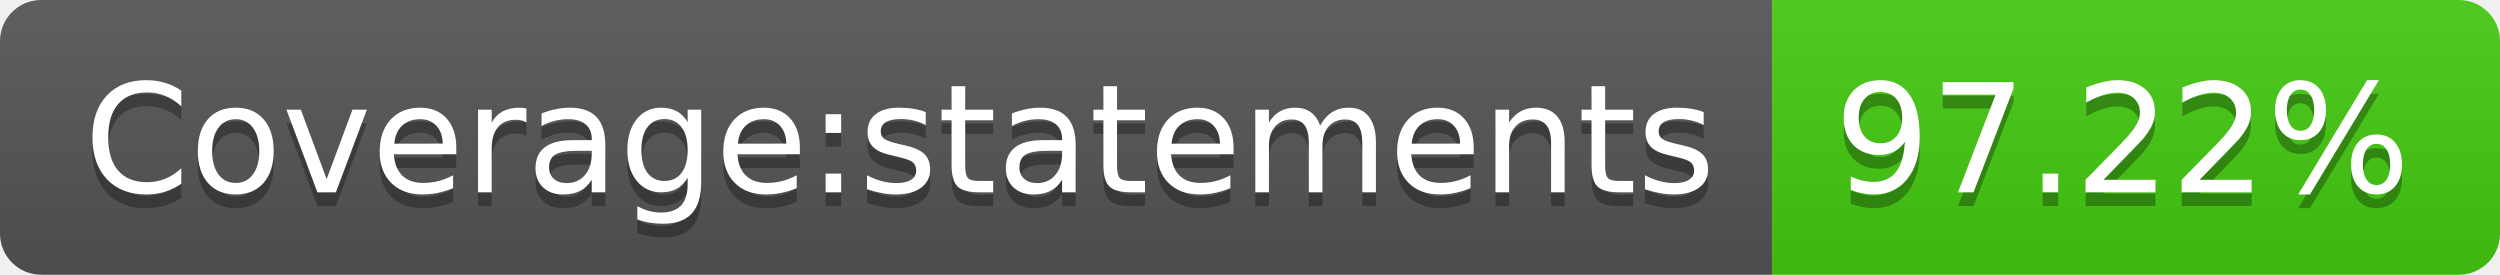
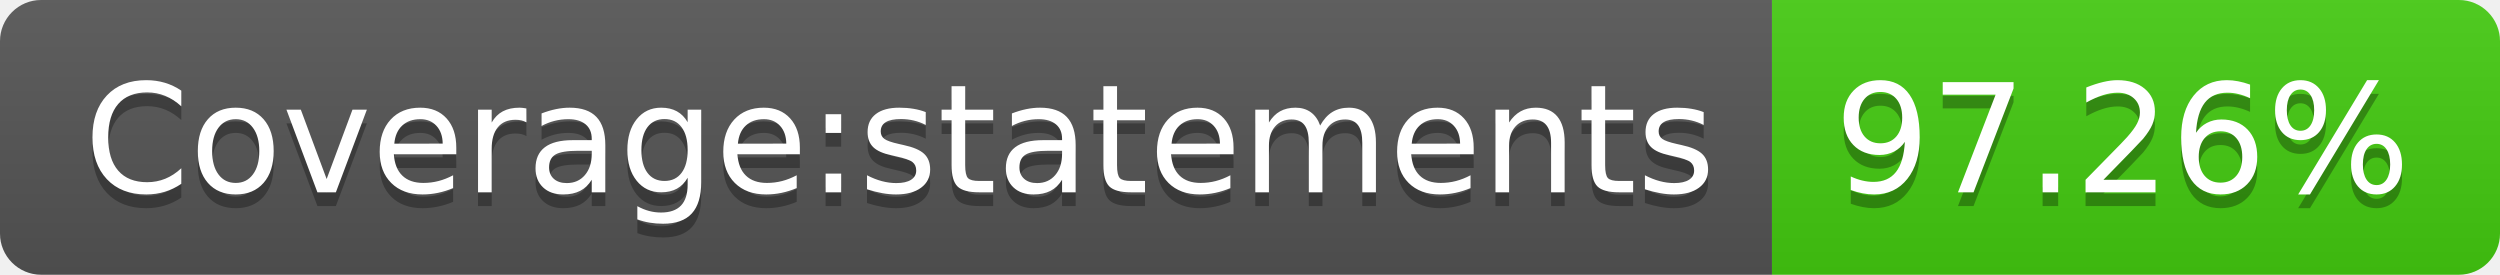
- <svg xmlns="http://www.w3.org/2000/svg" width="182" height="20" role="img" aria-label="Coverage:statements: 97.22%">
+ <svg xmlns="http://www.w3.org/2000/svg" width="182" height="20" role="img" aria-label="Coverage:statements: 97.26%">
  <linearGradient id="s" x2="0" y2="100%">
    <stop offset="0" stop-color="#bbb" stop-opacity=".1" />
    <stop offset="1" stop-opacity=".1" />
  </linearGradient>
  <clipPath id="r">
    <rect width="182" height="20" rx="3" fill="#fff" />
  </clipPath>
  <g clip-path="url(#r)">
    <rect width="129" height="20" fill="#555" />
    <rect x="129" width="53" height="20" fill="#4c1" />
    <rect width="182" height="20" fill="url(#s)" />
  </g>
  <g fill="#fff" text-anchor="middle" font-family="Verdana,Geneva,DejaVu Sans,sans-serif" text-rendering="geometricPrecision" font-size="110">
    <text aria-hidden="true" x="655" y="150" fill="#010101" fill-opacity=".3" transform="scale(.1)" textLength="1190">Coverage:statements</text>
    <text x="655" y="140" transform="scale(.1)" fill="#fff" textLength="1190">Coverage:statements</text>
-     <text aria-hidden="true" x="1545" y="150" fill="#010101" fill-opacity=".3" transform="scale(.1)" textLength="430">97.22%</text>
-     <text x="1545" y="140" transform="scale(.1)" fill="#fff" textLength="430">97.22%</text>
+     <text aria-hidden="true" x="1545" y="150" fill="#010101" fill-opacity=".3" transform="scale(.1)" textLength="430">97.26%</text>
+     <text x="1545" y="140" transform="scale(.1)" fill="#fff" textLength="430">97.26%</text>
  </g>
</svg>
